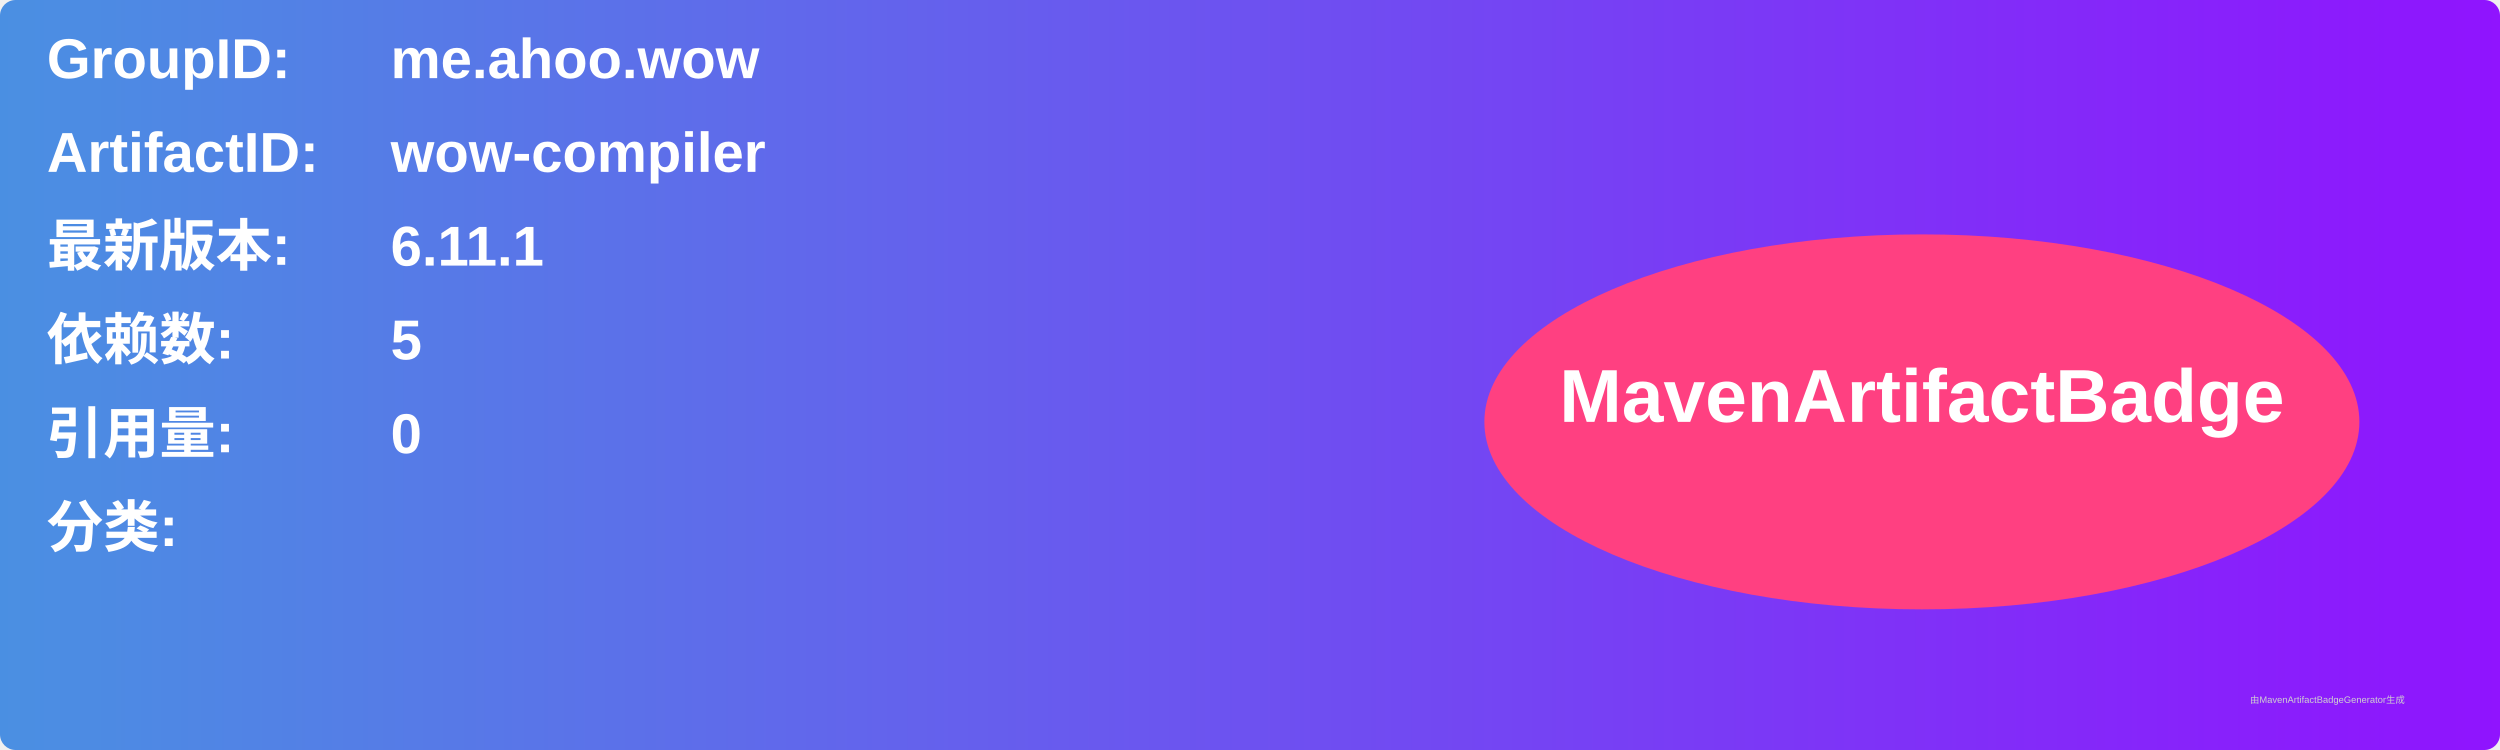
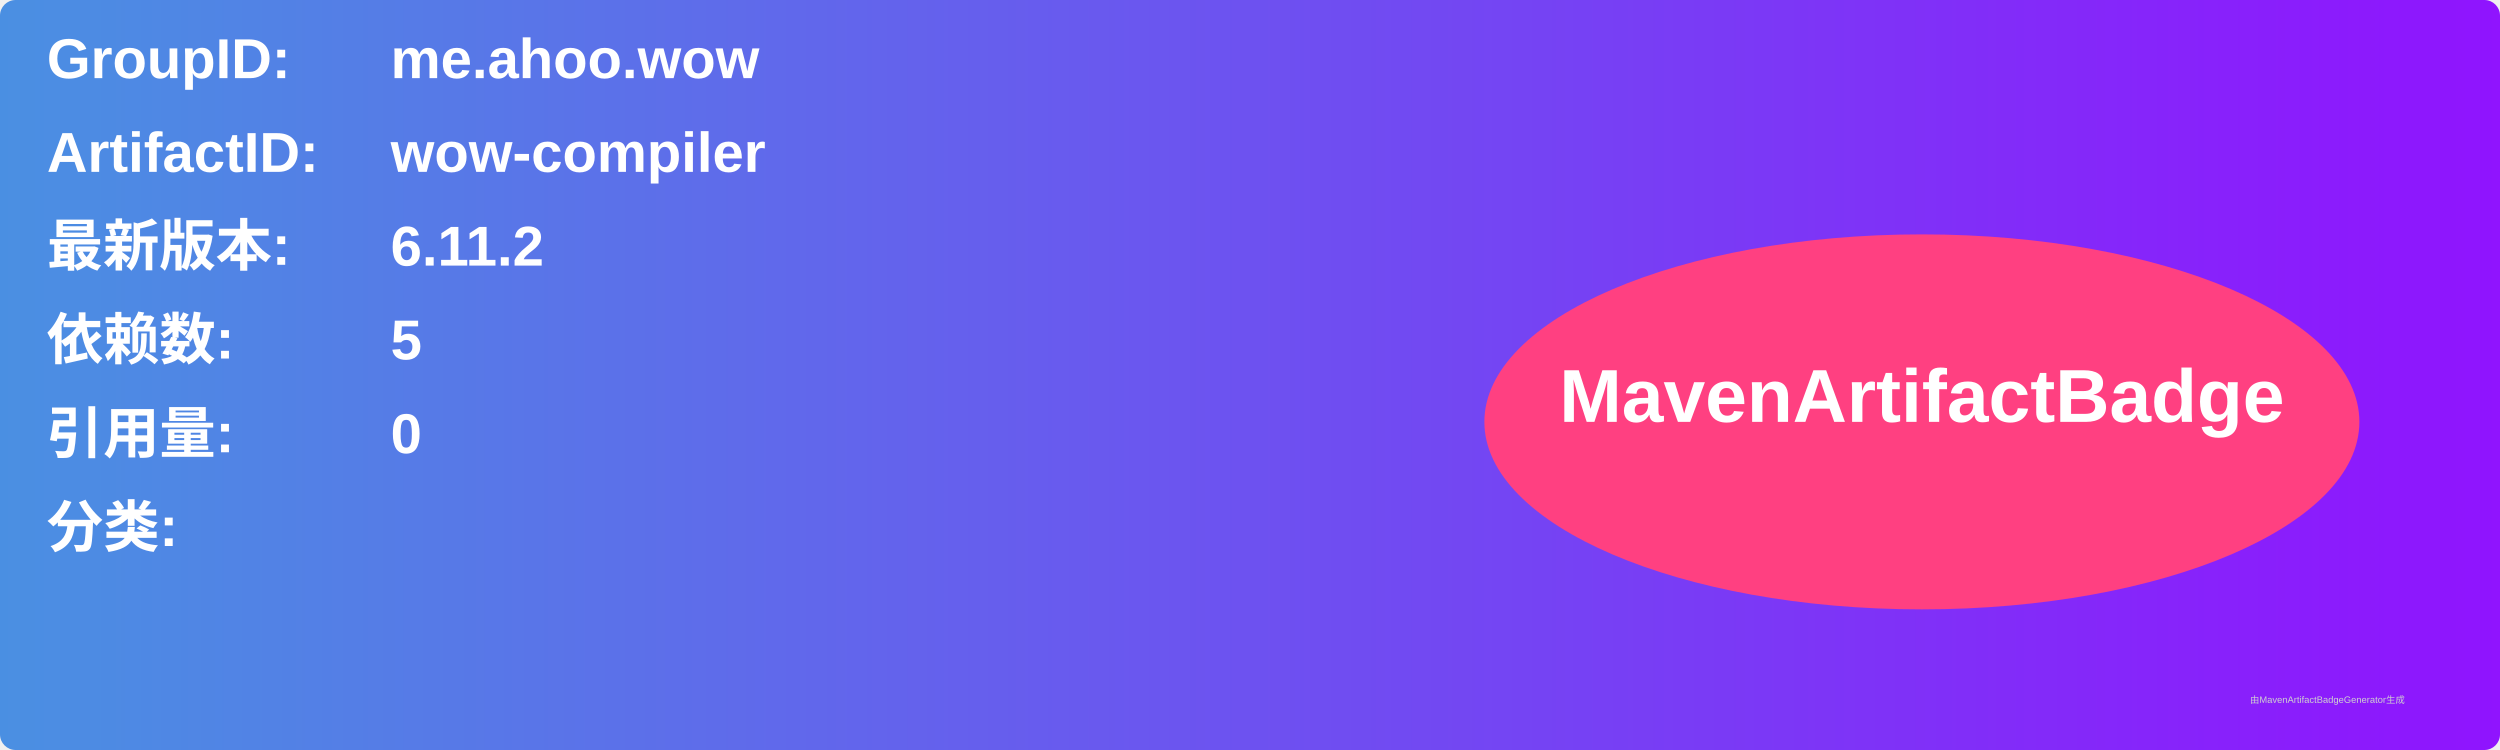
<svg xmlns="http://www.w3.org/2000/svg" width="800" height="240" viewBox="0 0 800 240">
  <linearGradient id="grad" x1="0%" y1="0%" x2="100%" y2="0%">
    <stop offset="0%" stop-color="#4a90e2" />
    <stop offset="100%" stop-color="#9013fe" />
  </linearGradient>
  <rect width="100%" height="100%" rx="5" ry="5" fill="url(#grad)" />
  <g transform="translate(15, 15)">
    <text x="0" y="10" font-family="Arial" font-size="18" fill="white" font-weight="bold" width="260">GroupID:</text>
    <text x="110" y="10" font-family="Arial" font-size="18" fill="white" font-weight="bold" width="460">me.ahoo.wow</text>
    <text x="0" y="40" font-family="Arial" font-size="18" fill="white" font-weight="bold" width="260">ArtifactID:</text>
    <text x="110" y="40" font-family="Arial" font-size="18" fill="white" font-weight="bold" width="460">wow-compiler</text>
    <text x="0" y="70" font-family="Arial" font-size="18" fill="white" font-weight="bold">最新版本:</text>
    <text x="110" y="70" font-family="Arial" font-size="18" fill="white" font-weight="bold">
-       <tspan font-weight="bold">6.11.1</tspan>
+       <tspan font-weight="bold">6.11.2</tspan>
    </text>
    <text x="0" y="100" font-family="Arial" font-size="18" fill="white" font-weight="bold">依赖数: </text>
    <text x="110" y="100" font-family="Arial" font-size="18" fill="white">
      <tspan font-weight="bold">5</tspan>
    </text>
    <text x="0" y="130" font-family="Arial" font-size="18" fill="white" font-weight="bold">引用量: </text>
    <text x="110" y="130" font-family="Arial" font-size="18" fill="white">
      <tspan font-weight="bold">0</tspan>
    </text>
    <text x="0" y="160" font-family="Arial" font-size="18" fill="white" font-weight="bold">分类:</text>
    <text x="10" y="190" font-family="Arial" font-size="10" fill="white">
      <tspan font-weight="bold" />
    </text>
    <ellipse cx="600" cy="120" rx="140" ry="60" fill="#ff4081" />
    <text x="600" y="120" text-anchor="middle" font-family="Arial" font-size="24" fill="white" font-weight="bold">MavenArtifactBadge</text>
  </g>
  <text x="720" y="225" font-family="Arial" font-size="3" fill="#d0d0d0">由MavenArtifactBadgeGenerator生成</text>
</svg>
